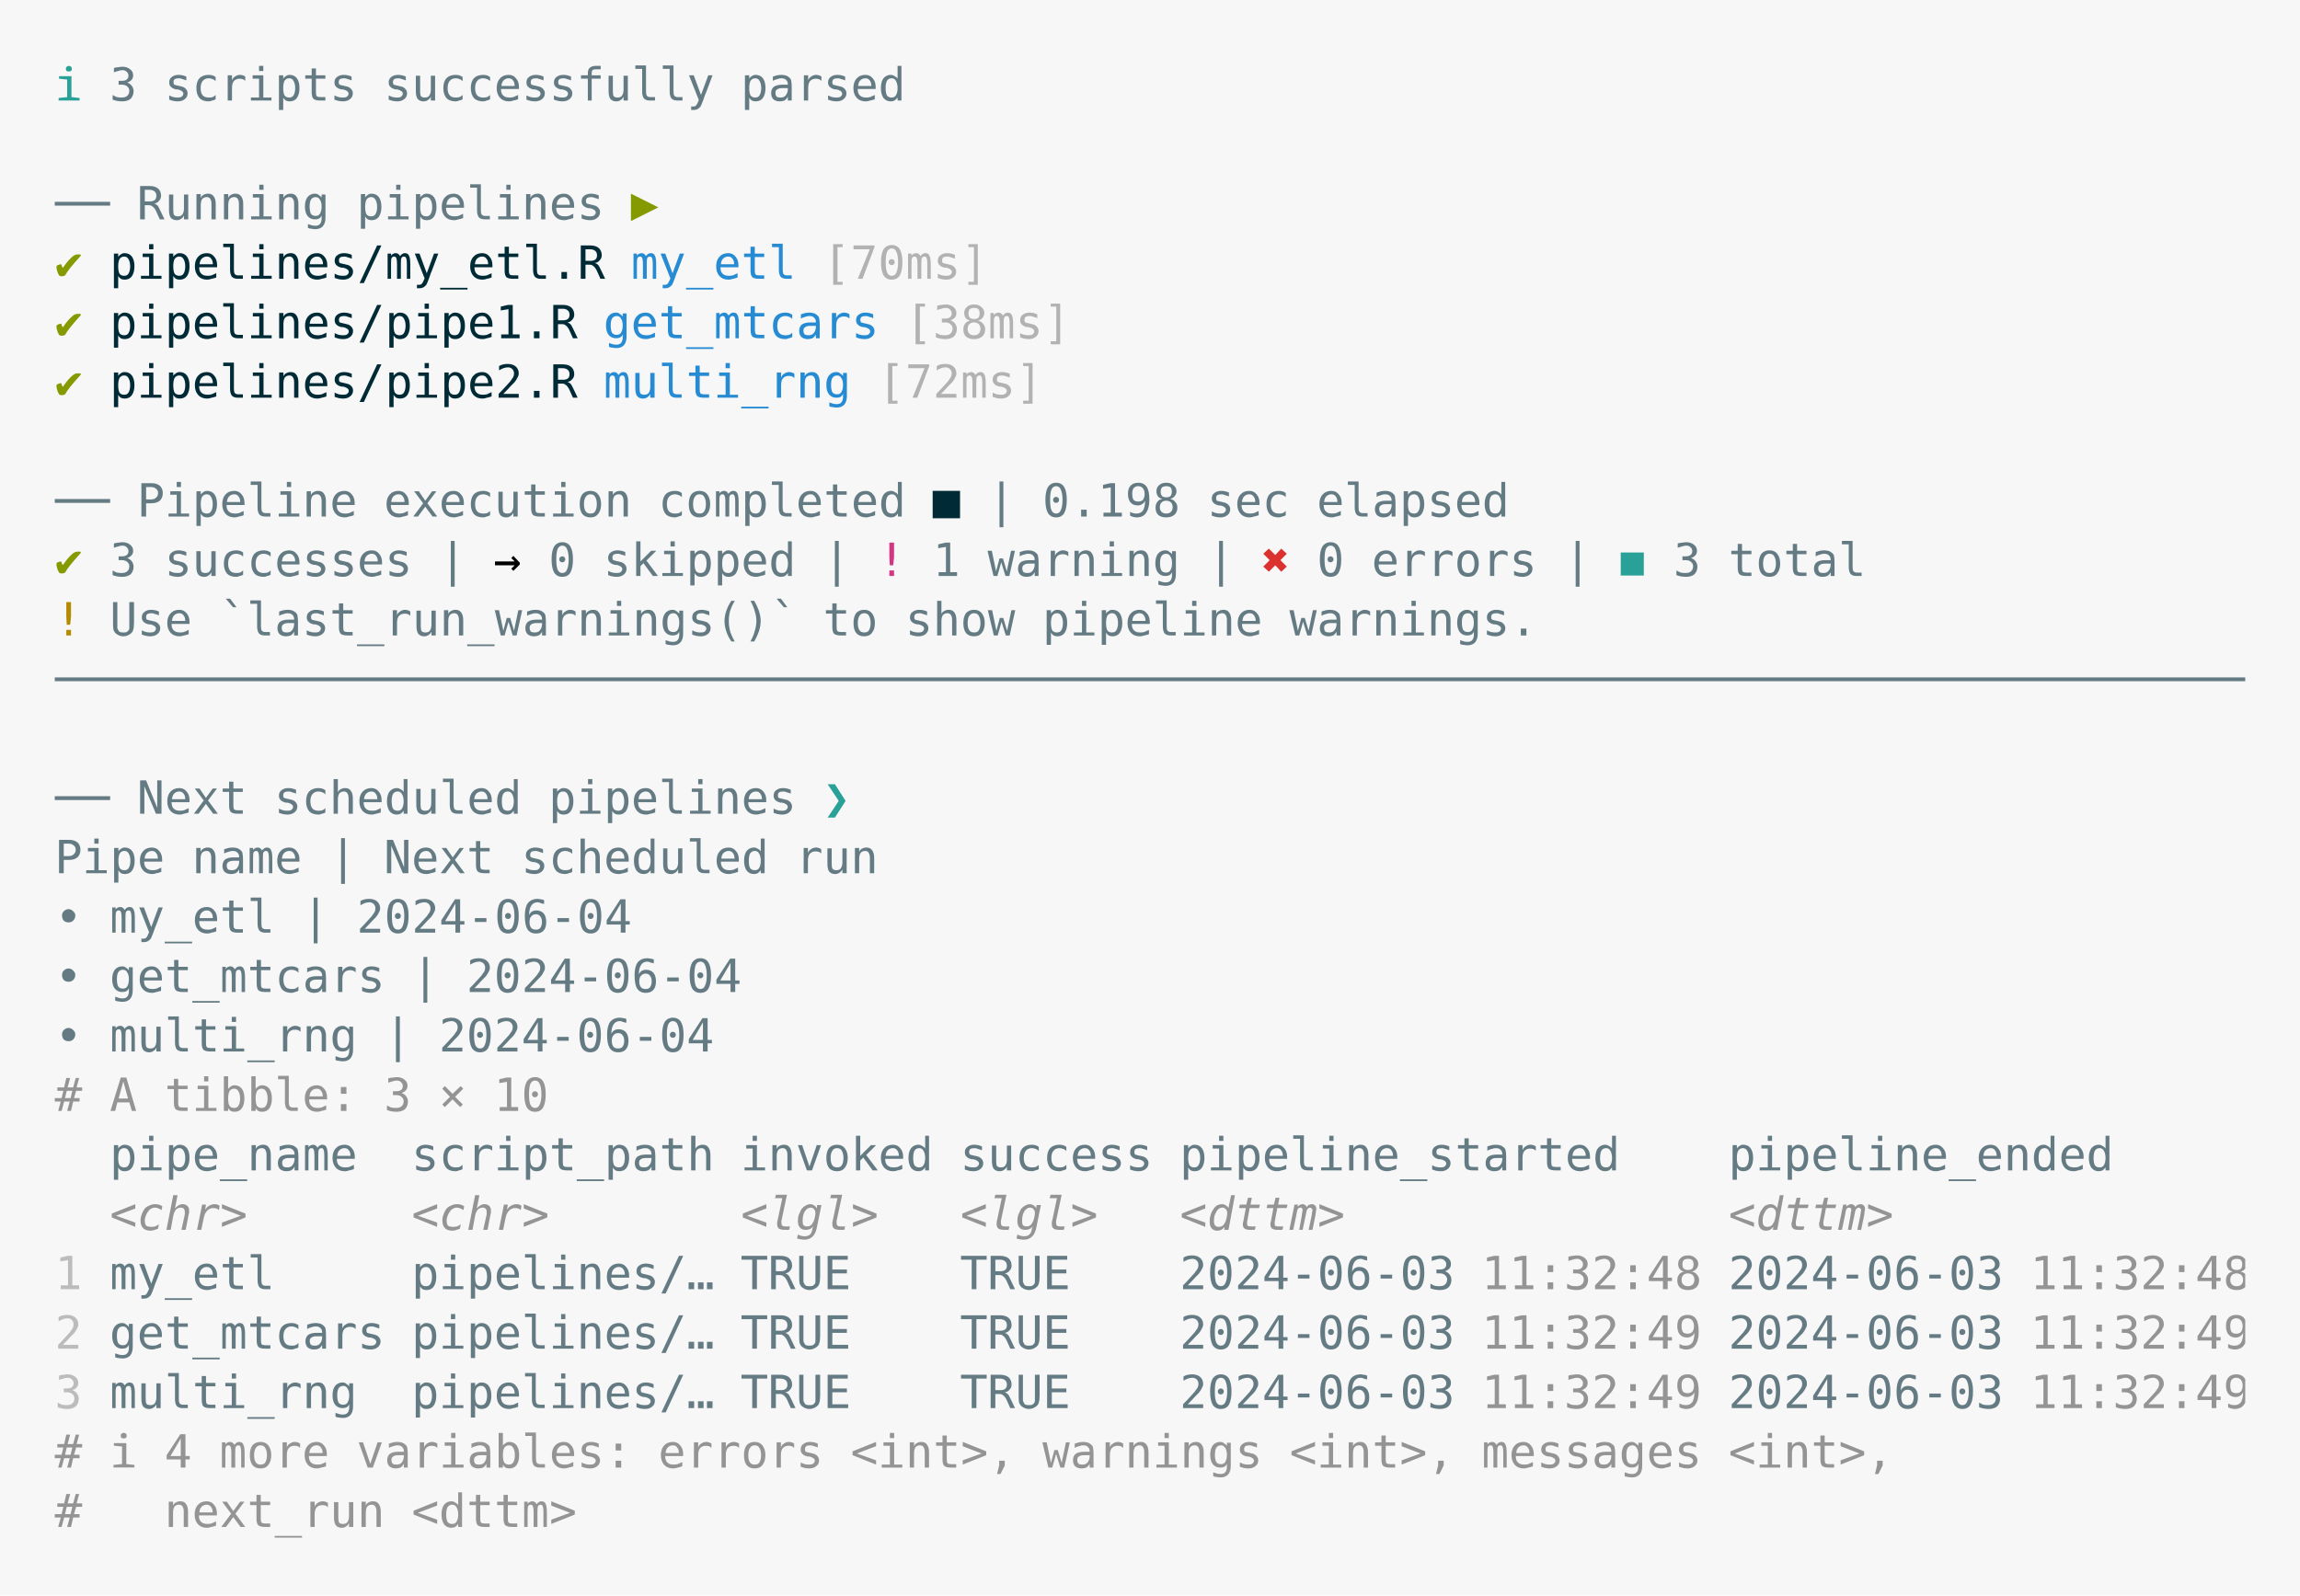
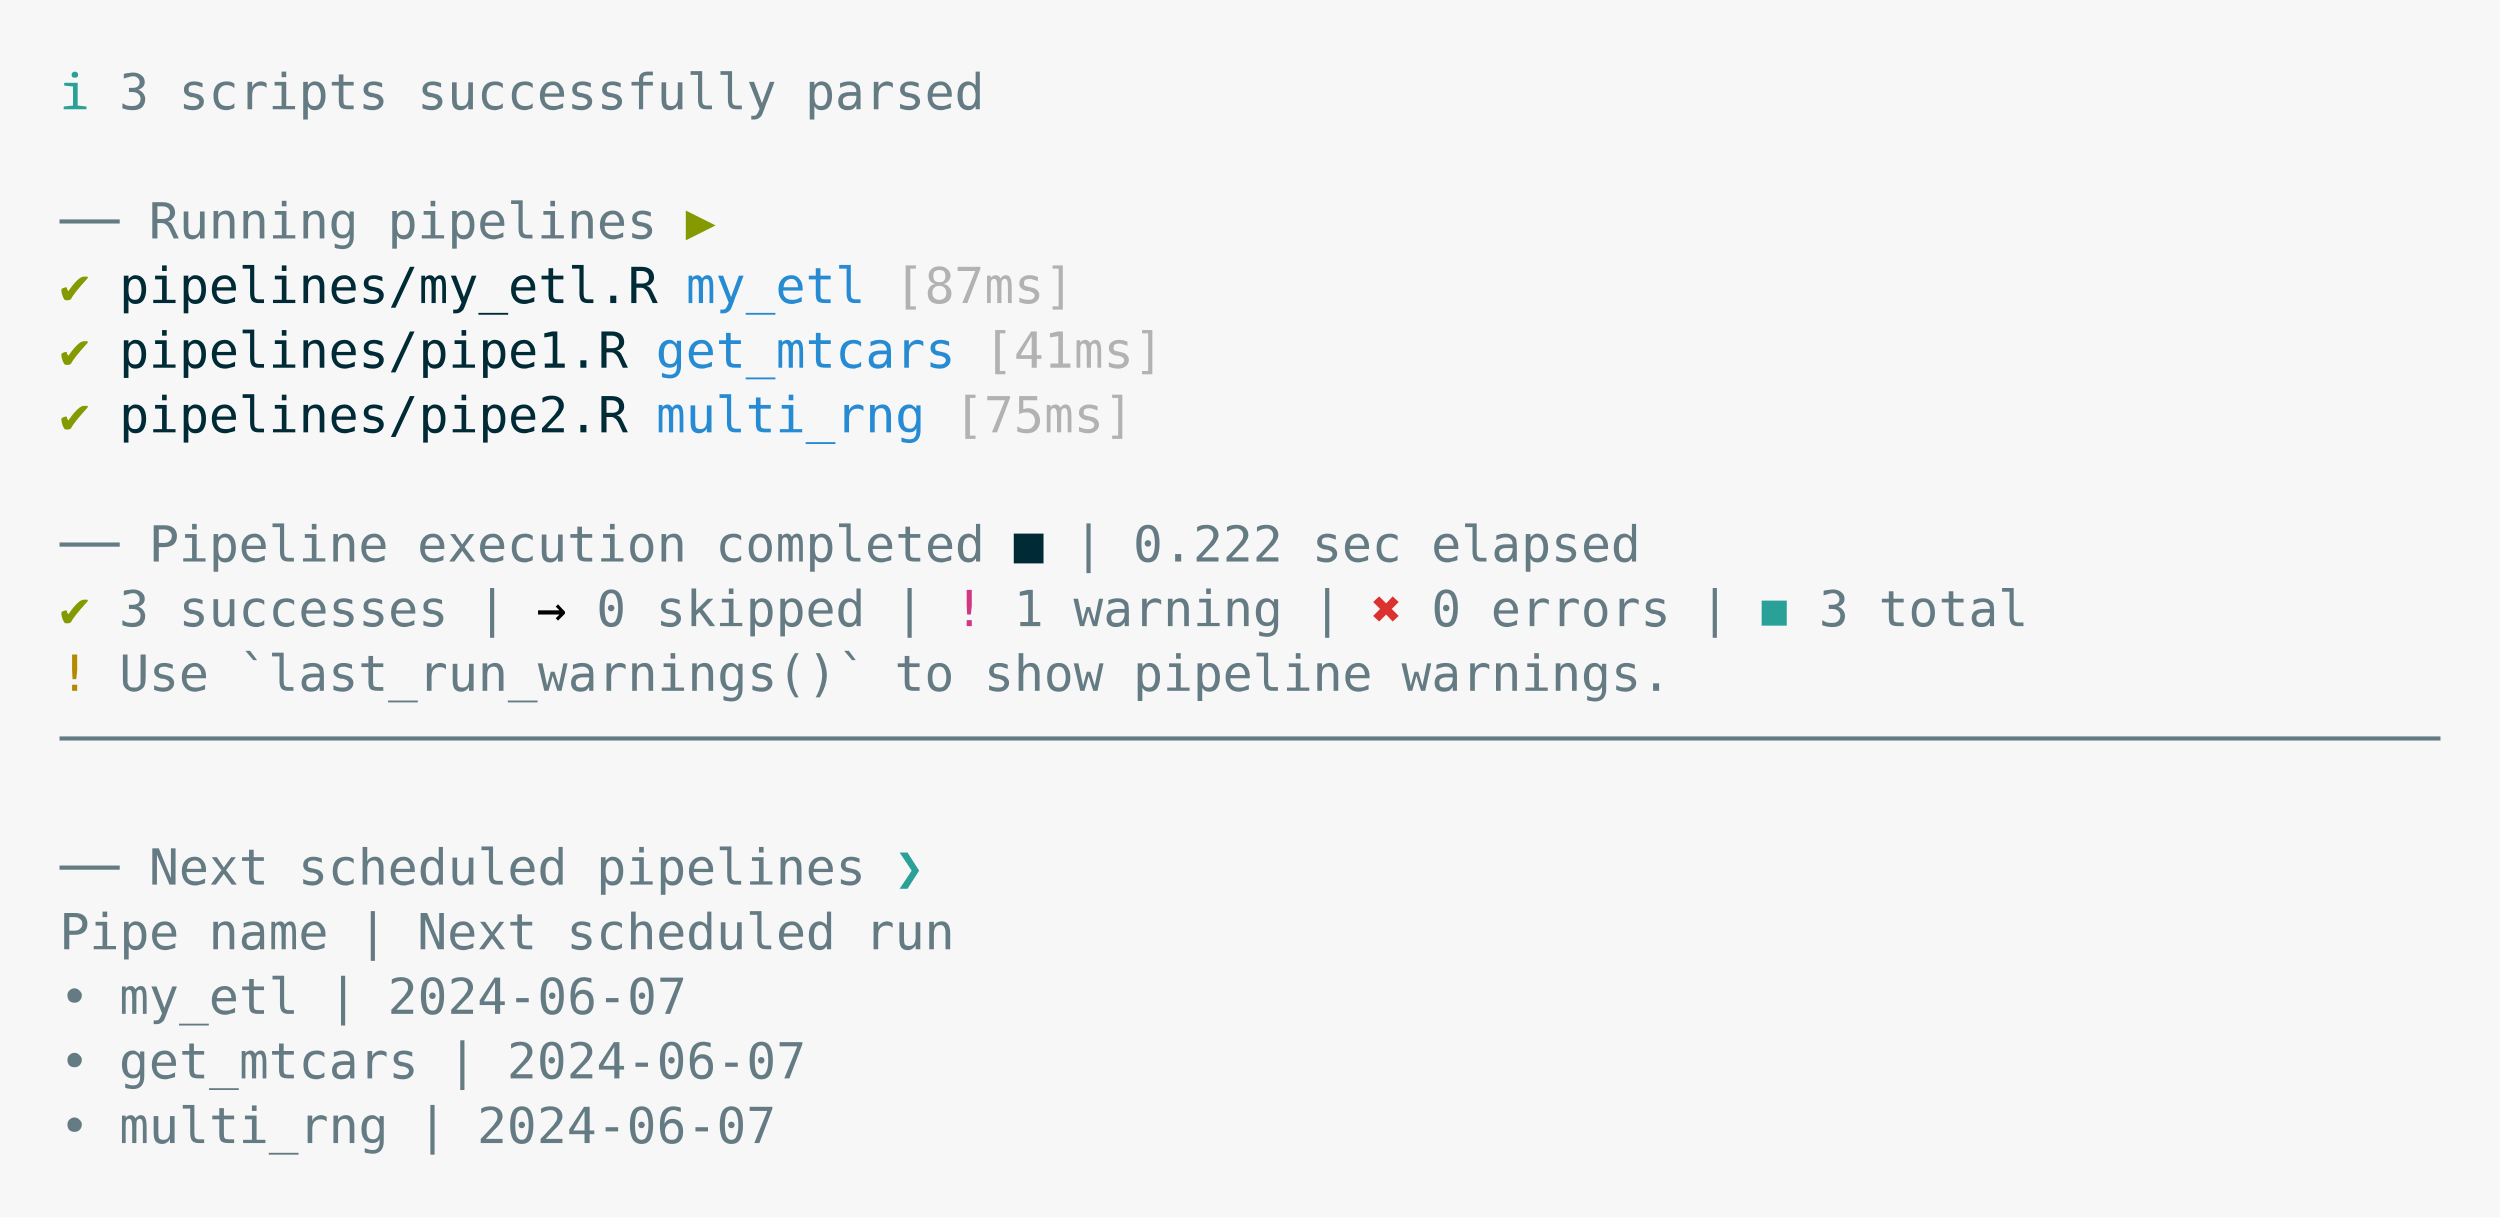
- <svg xmlns="http://www.w3.org/2000/svg" xmlns:xlink="http://www.w3.org/1999/xlink" width="840" height="582.75">
-   <rect width="840" height="582.75" rx="0" ry="0" class="a" />
-   <svg height="542.75" viewBox="0 0 80 54.275" width="800" x="20" y="20">
-     <style>.a{fill:rgb(247,247,247)}.b{font-family:'Fira Code',Monaco,Consolas,Menlo,'Bitstream Vera Sans Mono','Powerline Symbols',monospace}.c{fill:transparent}.d{fill:rgb(42,161,152);white-space:pre}.e{fill:rgb(101,123,131);white-space:pre}.f{fill:rgb(133,153,0);white-space:pre}.g{fill:rgb(0,43,54);white-space:pre}.h{fill:rgb(38,139,210);white-space:pre}.i{fill:rgb(178,178,178);white-space:pre}.j{white-space:pre}.k{fill:rgb(211,54,130);white-space:pre}.l{fill:rgb(220,50,47);white-space:pre}.m{fill:rgb(181,137,0);white-space:pre}.n{fill:rgb(148,148,148);white-space:pre}.o{fill:rgb(148,148,148);font-style:italic;white-space:pre}.p{fill:rgb(188,188,188);white-space:pre}</style>
+ <svg xmlns="http://www.w3.org/2000/svg" xmlns:xlink="http://www.w3.org/1999/xlink" width="840" height="409.07">
+   <rect width="840" height="409.07" rx="0" ry="0" class="a" />
+   <svg height="369.07" viewBox="0 0 80 36.907" width="800" x="20" y="20">
+     <style>.a{fill:rgb(247,247,247)}.b{font-family:'Fira Code',Monaco,Consolas,Menlo,'Bitstream Vera Sans Mono','Powerline Symbols',monospace}.c{fill:transparent}.d{fill:rgb(42,161,152);white-space:pre}.e{fill:rgb(101,123,131);white-space:pre}.f{fill:rgb(133,153,0);white-space:pre}.g{fill:rgb(0,43,54);white-space:pre}.h{fill:rgb(38,139,210);white-space:pre}.i{fill:rgb(178,178,178);white-space:pre}.j{white-space:pre}.k{fill:rgb(211,54,130);white-space:pre}.l{fill:rgb(220,50,47);white-space:pre}.m{fill:rgb(181,137,0);white-space:pre}</style>
    <g font-family="'Fira Code',Monaco,Consolas,Menlo,'Bitstream Vera Sans Mono','Powerline Symbols',monospace" font-size="1.67" class="b">
      <defs>
        <symbol id="a">
-           <rect height="25" width="80" x="0" y="0" class="c" />
+           <rect height="17" width="80" x="0" y="0" class="c" />
        </symbol>
      </defs>
-       <rect height="54.275" width="80" class="a" />
+       <rect height="36.907" width="80" class="a" />
      <svg x="0" y="0" width="80">
        <svg x="0">
          <use xlink:href="#a" />
          <text font-size="1.67" x="0" y="1.67" class="d">ℹ</text>
          <text font-size="1.67" x="2.004" y="1.67" class="e">3</text>
          <text font-size="1.67" x="4.008" y="1.67" class="e">scripts</text>
          <text font-size="1.67" x="12.024" y="1.67" class="e">successfully</text>
          <text font-size="1.67" x="25.05" y="1.67" class="e">parsed</text>
          <text font-size="1.67" x="0" y="6.012" class="e">──</text>
          <text font-size="1.67" x="3.006" y="6.012" class="e">Running</text>
          <text font-size="1.67" x="11.022" y="6.012" class="e">pipelines</text>
          <text font-size="1.67" x="21.042" y="6.012" class="f">▶</text>
          <text font-size="1.67" x="0" y="8.183" class="f">✔</text>
          <text font-size="1.67" x="2.004" y="8.183" class="g">pipelines/my_etl.R</text>
          <text font-size="1.67" x="21.042" y="8.183" class="h">my_etl</text>
-           <text font-size="1.67" x="28.056" y="8.183" class="i">[70ms]</text>
+           <text font-size="1.67" x="28.056" y="8.183" class="i">[87ms]</text>
          <text font-size="1.67" x="0" y="10.354" class="f">✔</text>
          <text font-size="1.67" x="2.004" y="10.354" class="g">pipelines/pipe1.R</text>
          <text font-size="1.67" x="20.04" y="10.354" class="h">get_mtcars</text>
-           <text font-size="1.67" x="31.062" y="10.354" class="i">[38ms]</text>
+           <text font-size="1.67" x="31.062" y="10.354" class="i">[41ms]</text>
          <text font-size="1.67" x="0" y="12.525" class="f">✔</text>
          <text font-size="1.67" x="2.004" y="12.525" class="g">pipelines/pipe2.R</text>
          <text font-size="1.67" x="20.04" y="12.525" class="h">multi_rng</text>
-           <text font-size="1.67" x="30.06" y="12.525" class="i">[72ms]</text>
+           <text font-size="1.67" x="30.06" y="12.525" class="i">[75ms]</text>
          <text font-size="1.67" x="0" y="16.867" class="e">──</text>
          <text font-size="1.67" x="3.006" y="16.867" class="e">Pipeline</text>
          <text font-size="1.67" x="12.024" y="16.867" class="e">execution</text>
          <text font-size="1.67" x="22.044" y="16.867" class="e">completed</text>
          <text font-size="1.67" x="32.064" y="16.867" class="g">■</text>
          <text font-size="1.67" x="34.068" y="16.867" class="e">|</text>
-           <text font-size="1.67" x="36.072" y="16.867" class="e">0.198</text>
+           <text font-size="1.67" x="36.072" y="16.867" class="e">0.222</text>
          <text font-size="1.67" x="42.084" y="16.867" class="e">sec</text>
          <text font-size="1.67" x="46.092" y="16.867" class="e">elapsed</text>
          <text font-size="1.67" x="0" y="19.038" class="f">✔</text>
          <text font-size="1.67" x="2.004" y="19.038" class="e">3</text>
          <text font-size="1.67" x="4.008" y="19.038" class="e">successes</text>
          <text font-size="1.67" x="14.028" y="19.038" class="e">|</text>
          <text font-size="1.67" x="16.032" y="19.038" class="j">→</text>
          <text font-size="1.67" x="18.036" y="19.038" class="e">0</text>
          <text font-size="1.67" x="20.04" y="19.038" class="e">skipped</text>
          <text font-size="1.67" x="28.056" y="19.038" class="e">|</text>
          <text font-size="1.67" x="30.06" y="19.038" class="k">!</text>
          <text font-size="1.67" x="32.064" y="19.038" class="e">1</text>
          <text font-size="1.67" x="34.068" y="19.038" class="e">warning</text>
          <text font-size="1.67" x="42.084" y="19.038" class="e">|</text>
          <text font-size="1.67" x="44.088" y="19.038" class="l">✖</text>
          <text font-size="1.67" x="46.092" y="19.038" class="e">0</text>
          <text font-size="1.67" x="48.096" y="19.038" class="e">errors</text>
          <text font-size="1.67" x="55.11" y="19.038" class="e">|</text>
          <text font-size="1.67" x="57.114" y="19.038" class="d">◼</text>
          <text font-size="1.67" x="59.118" y="19.038" class="e">3</text>
          <text font-size="1.67" x="61.122" y="19.038" class="e">total</text>
          <text font-size="1.67" x="0" y="21.209" class="m">!</text>
          <text font-size="1.67" x="2.004" y="21.209" class="e">Use</text>
          <text font-size="1.67" x="6.012" y="21.209" class="e">`last_run_warnings()`</text>
          <text font-size="1.67" x="28.056" y="21.209" class="e">to</text>
          <text font-size="1.67" x="31.062" y="21.209" class="e">show</text>
          <text font-size="1.67" x="36.072" y="21.209" class="e">pipeline</text>
          <text font-size="1.67" x="45.09" y="21.209" class="e">warnings.</text>
          <text font-size="1.67" x="0" y="23.38" class="e">────────────────────────────────────────────────────────────────────────────────</text>
          <text font-size="1.67" x="0" y="27.722" class="e">──</text>
          <text font-size="1.67" x="3.006" y="27.722" class="e">Next</text>
          <text font-size="1.67" x="8.016" y="27.722" class="e">scheduled</text>
          <text font-size="1.67" x="18.036" y="27.722" class="e">pipelines</text>
          <text font-size="1.67" x="28.056" y="27.722" class="d">❯</text>
          <text font-size="1.67" x="0" y="29.893" class="e">Pipe</text>
          <text font-size="1.67" x="5.01" y="29.893" class="e">name</text>
          <text font-size="1.67" x="10.02" y="29.893" class="e">|</text>
          <text font-size="1.67" x="12.024" y="29.893" class="e">Next</text>
          <text font-size="1.67" x="17.034" y="29.893" class="e">scheduled</text>
          <text font-size="1.67" x="27.054" y="29.893" class="e">run</text>
          <text font-size="1.67" x="0" y="32.064" class="e">•</text>
          <text font-size="1.67" x="2.004" y="32.064" class="e">my_etl</text>
          <text font-size="1.67" x="9.018" y="32.064" class="e">|</text>
-           <text font-size="1.67" x="11.022" y="32.064" class="e">2024-06-04</text>
+           <text font-size="1.67" x="11.022" y="32.064" class="e">2024-06-07</text>
          <text font-size="1.67" x="0" y="34.235" class="e">•</text>
          <text font-size="1.67" x="2.004" y="34.235" class="e">get_mtcars</text>
          <text font-size="1.67" x="13.026" y="34.235" class="e">|</text>
-           <text font-size="1.67" x="15.03" y="34.235" class="e">2024-06-04</text>
+           <text font-size="1.67" x="15.03" y="34.235" class="e">2024-06-07</text>
          <text font-size="1.67" x="0" y="36.406" class="e">•</text>
          <text font-size="1.67" x="2.004" y="36.406" class="e">multi_rng</text>
          <text font-size="1.67" x="12.024" y="36.406" class="e">|</text>
-           <text font-size="1.67" x="14.028" y="36.406" class="e">2024-06-04</text>
-           <text font-size="1.67" x="0" y="38.577" class="n">#</text>
-           <text font-size="1.67" x="2.004" y="38.577" class="n">A</text>
-           <text font-size="1.67" x="4.008" y="38.577" class="n">tibble:</text>
-           <text font-size="1.67" x="12.024" y="38.577" class="n">3</text>
-           <text font-size="1.67" x="14.028" y="38.577" class="n">×</text>
-           <text font-size="1.67" x="16.032" y="38.577" class="n">10</text>
-           <text font-size="1.67" x="2.004" y="40.748" class="e">pipe_name</text>
-           <text font-size="1.67" x="13.026" y="40.748" class="e">script_path</text>
-           <text font-size="1.67" x="25.05" y="40.748" class="e">invoked</text>
-           <text font-size="1.67" x="33.066" y="40.748" class="e">success</text>
-           <text font-size="1.67" x="41.082" y="40.748" class="e">pipeline_started</text>
-           <text font-size="1.67" x="61.122" y="40.748" class="e">pipeline_ended</text>
-           <text font-size="1.67" x="2.004" y="42.919" class="o">&lt;chr&gt;</text>
-           <text font-size="1.67" x="13.026" y="42.919" class="o">&lt;chr&gt;</text>
-           <text font-size="1.67" x="25.05" y="42.919" class="o">&lt;lgl&gt;</text>
-           <text font-size="1.67" x="33.066" y="42.919" class="o">&lt;lgl&gt;</text>
-           <text font-size="1.67" x="41.082" y="42.919" class="o">&lt;dttm&gt;</text>
-           <text font-size="1.67" x="61.122" y="42.919" class="o">&lt;dttm&gt;</text>
-           <text font-size="1.67" x="0" y="45.09" class="p">1</text>
-           <text font-size="1.67" x="2.004" y="45.09" class="e">my_etl</text>
-           <text font-size="1.67" x="13.026" y="45.09" class="e">pipelines/…</text>
-           <text font-size="1.67" x="25.05" y="45.09" class="e">TRUE</text>
-           <text font-size="1.67" x="33.066" y="45.09" class="e">TRUE</text>
-           <text font-size="1.67" x="41.082" y="45.09" class="e">2024-06-03</text>
-           <text font-size="1.67" x="52.104" y="45.09" class="n">11:32:48</text>
-           <text font-size="1.67" x="61.122" y="45.09" class="e">2024-06-03</text>
-           <text font-size="1.67" x="72.144" y="45.09" class="n">11:32:48</text>
-           <text font-size="1.67" x="0" y="47.261" class="p">2</text>
-           <text font-size="1.67" x="2.004" y="47.261" class="e">get_mtcars</text>
-           <text font-size="1.67" x="13.026" y="47.261" class="e">pipelines/…</text>
-           <text font-size="1.67" x="25.05" y="47.261" class="e">TRUE</text>
-           <text font-size="1.67" x="33.066" y="47.261" class="e">TRUE</text>
-           <text font-size="1.67" x="41.082" y="47.261" class="e">2024-06-03</text>
-           <text font-size="1.67" x="52.104" y="47.261" class="n">11:32:49</text>
-           <text font-size="1.67" x="61.122" y="47.261" class="e">2024-06-03</text>
-           <text font-size="1.67" x="72.144" y="47.261" class="n">11:32:49</text>
-           <text font-size="1.67" x="0" y="49.432" class="p">3</text>
-           <text font-size="1.67" x="2.004" y="49.432" class="e">multi_rng</text>
-           <text font-size="1.67" x="13.026" y="49.432" class="e">pipelines/…</text>
-           <text font-size="1.67" x="25.05" y="49.432" class="e">TRUE</text>
-           <text font-size="1.67" x="33.066" y="49.432" class="e">TRUE</text>
-           <text font-size="1.67" x="41.082" y="49.432" class="e">2024-06-03</text>
-           <text font-size="1.67" x="52.104" y="49.432" class="n">11:32:49</text>
-           <text font-size="1.67" x="61.122" y="49.432" class="e">2024-06-03</text>
-           <text font-size="1.67" x="72.144" y="49.432" class="n">11:32:49</text>
-           <text font-size="1.67" x="0" y="51.603" class="n">#</text>
-           <text font-size="1.67" x="2.004" y="51.603" class="n">ℹ</text>
-           <text font-size="1.67" x="4.008" y="51.603" class="n">4</text>
-           <text font-size="1.67" x="6.012" y="51.603" class="n">more</text>
-           <text font-size="1.67" x="11.022" y="51.603" class="n">variables:</text>
-           <text font-size="1.67" x="22.044" y="51.603" class="n">errors</text>
-           <text font-size="1.67" x="29.058" y="51.603" class="n">&lt;int&gt;,</text>
-           <text font-size="1.67" x="36.072" y="51.603" class="n">warnings</text>
-           <text font-size="1.67" x="45.09" y="51.603" class="n">&lt;int&gt;,</text>
-           <text font-size="1.67" x="52.104" y="51.603" class="n">messages</text>
-           <text font-size="1.67" x="61.122" y="51.603" class="n">&lt;int&gt;,</text>
-           <text font-size="1.67" x="0" y="53.774" class="n">#</text>
-           <text font-size="1.67" x="4.008" y="53.774" class="n">next_run</text>
-           <text font-size="1.67" x="13.026" y="53.774" class="n">&lt;dttm&gt;</text>
+           <text font-size="1.67" x="14.028" y="36.406" class="e">2024-06-07</text>
        </svg>
      </svg>
    </g>
  </svg>
</svg>
